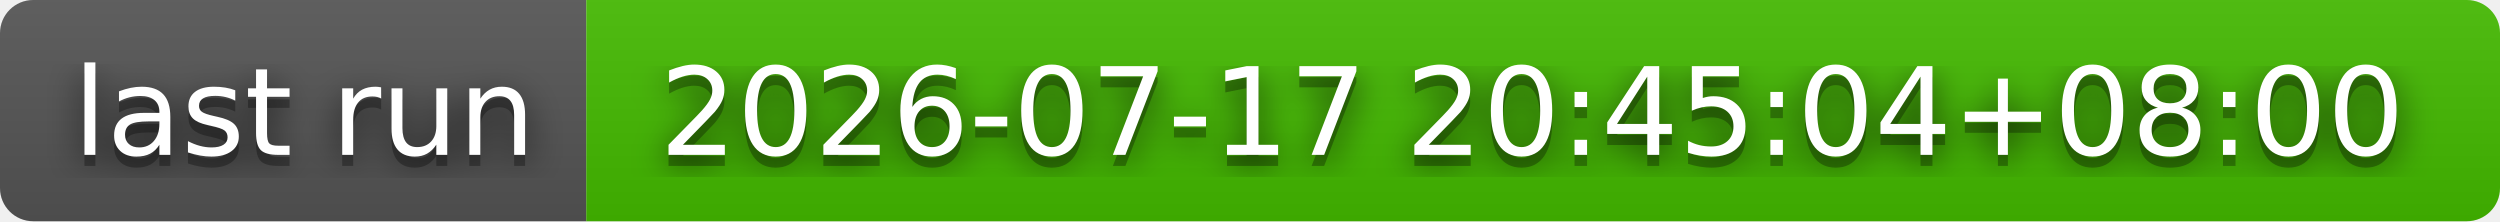
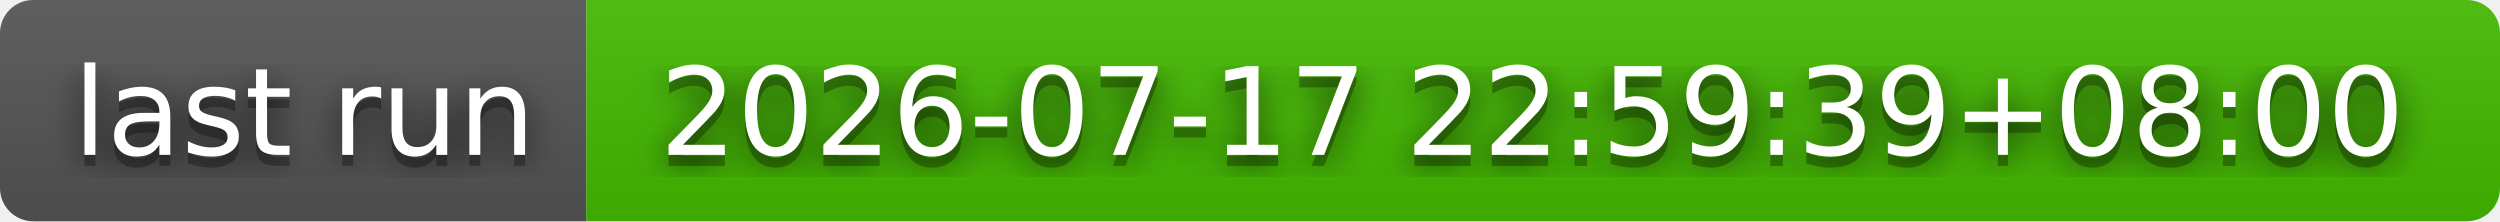
- <svg xmlns="http://www.w3.org/2000/svg" width="226" height="20" role="img" aria-label="last run: 2026-07-17 20:45:04+08:00">
+ <svg xmlns="http://www.w3.org/2000/svg" width="226" height="20" role="img" aria-label="last run: 2026-07-17 22:59:39+08:00">
  <filter id="blur">
    <feGaussianBlur stdDeviation="16" />
  </filter>
  <linearGradient id="s" x2="0" y2="100%">
    <stop offset="0" stop-color="#bbb" stop-opacity=".1" />
    <stop offset="1" stop-opacity=".1" />
  </linearGradient>
  <clipPath id="r">
    <rect width="226" height="20" rx="3" />
  </clipPath>
  <g clip-path="url(#r)">
    <rect width="53" height="20" fill="#555" />
    <rect x="53" width="173" height="20" fill="#4b0" />
    <rect width="226" height="20" fill="url(#s)" />
  </g>
  <g fill="#fff" text-anchor="middle" font-family="Verdana,Geneva,DejaVu Sans,sans-serif" text-rendering="geometricPrecision" font-size="110">
    <g transform="scale(.1)">
      <g aria-hidden="true" fill="#010101">
        <text x="275" y="150" fill-opacity=".8" filter="url(#blur)" textLength="430">last run</text>
        <text x="275" y="150" fill-opacity=".3" textLength="430">last run</text>
      </g>
      <text x="275" y="140" textLength="430">last run</text>
    </g>
    <g transform="scale(.1)">
      <g aria-hidden="true" fill="#010101">
-         <text x="1385" y="150" fill-opacity=".8" filter="url(#blur)" textLength="1630">2026-07-17 20:45:04+08:00</text>
-         <text x="1385" y="150" fill-opacity=".3" textLength="1630">2026-07-17 20:45:04+08:00</text>
+         <text x="1385" y="150" fill-opacity=".8" filter="url(#blur)" textLength="1630">2026-07-17 22:59:39+08:00</text>
+         <text x="1385" y="150" fill-opacity=".3" textLength="1630">2026-07-17 22:59:39+08:00</text>
      </g>
-       <text x="1385" y="140" textLength="1630">2026-07-17 20:45:04+08:00</text>
+       <text x="1385" y="140" textLength="1630">2026-07-17 22:59:39+08:00</text>
    </g>
  </g>
</svg>
